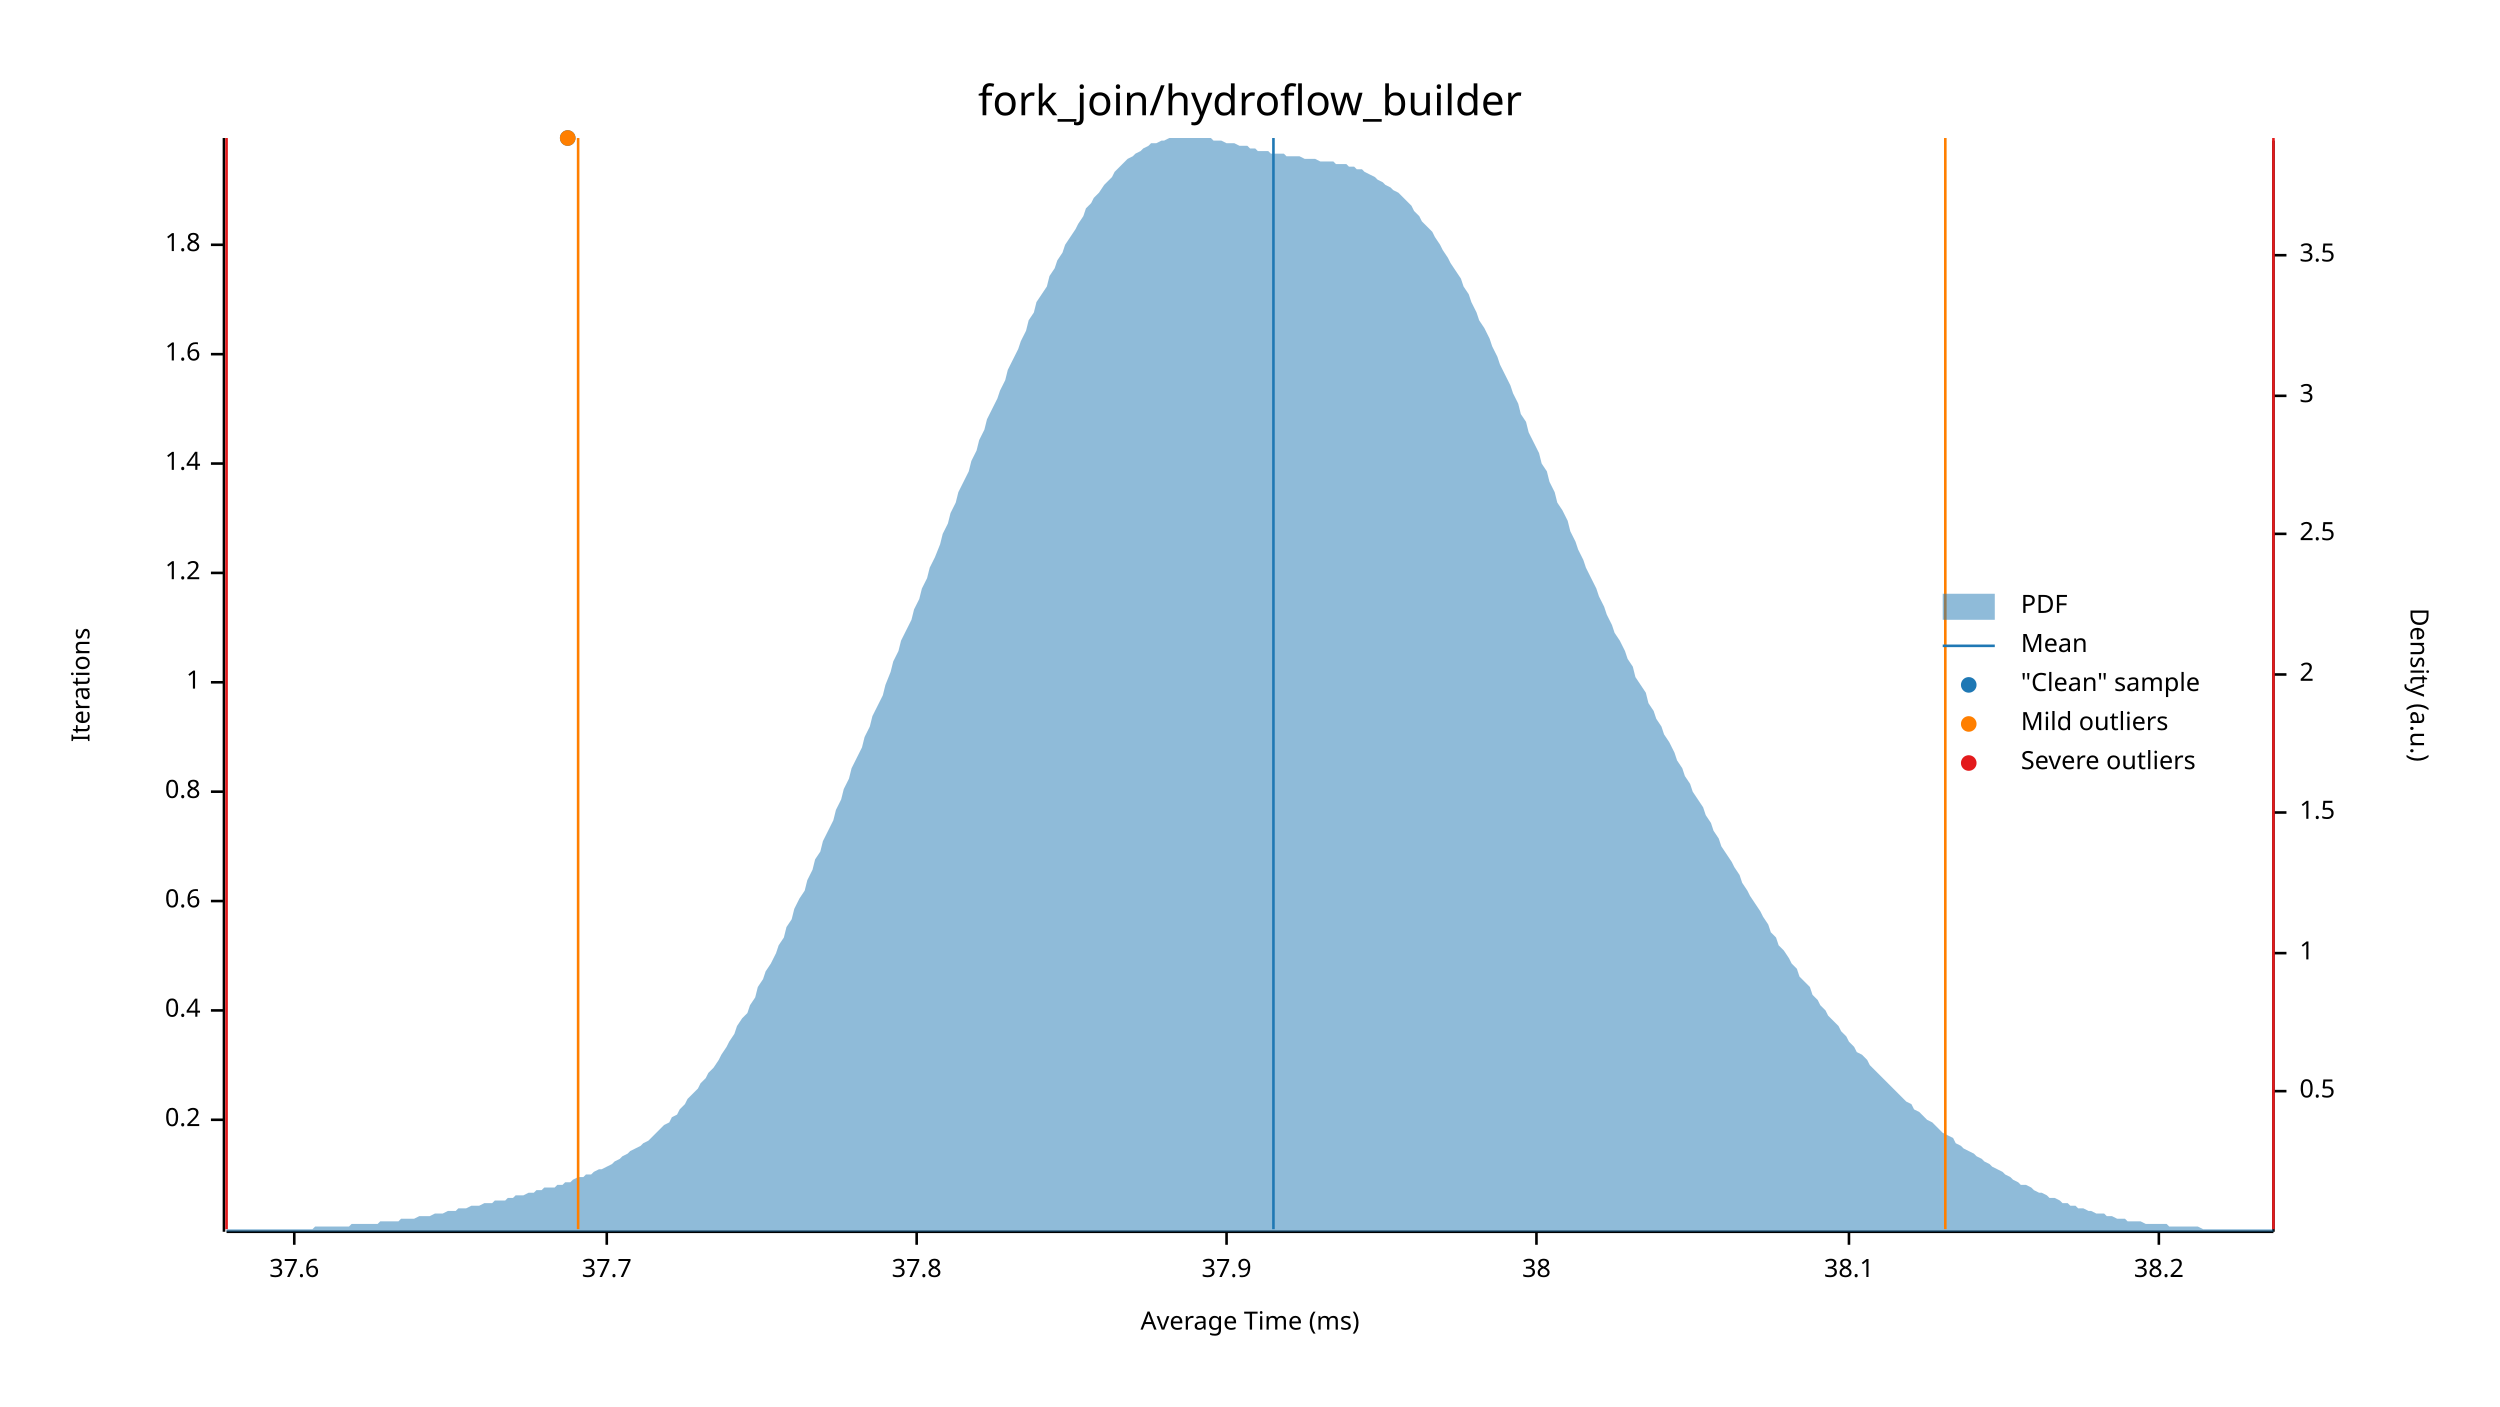
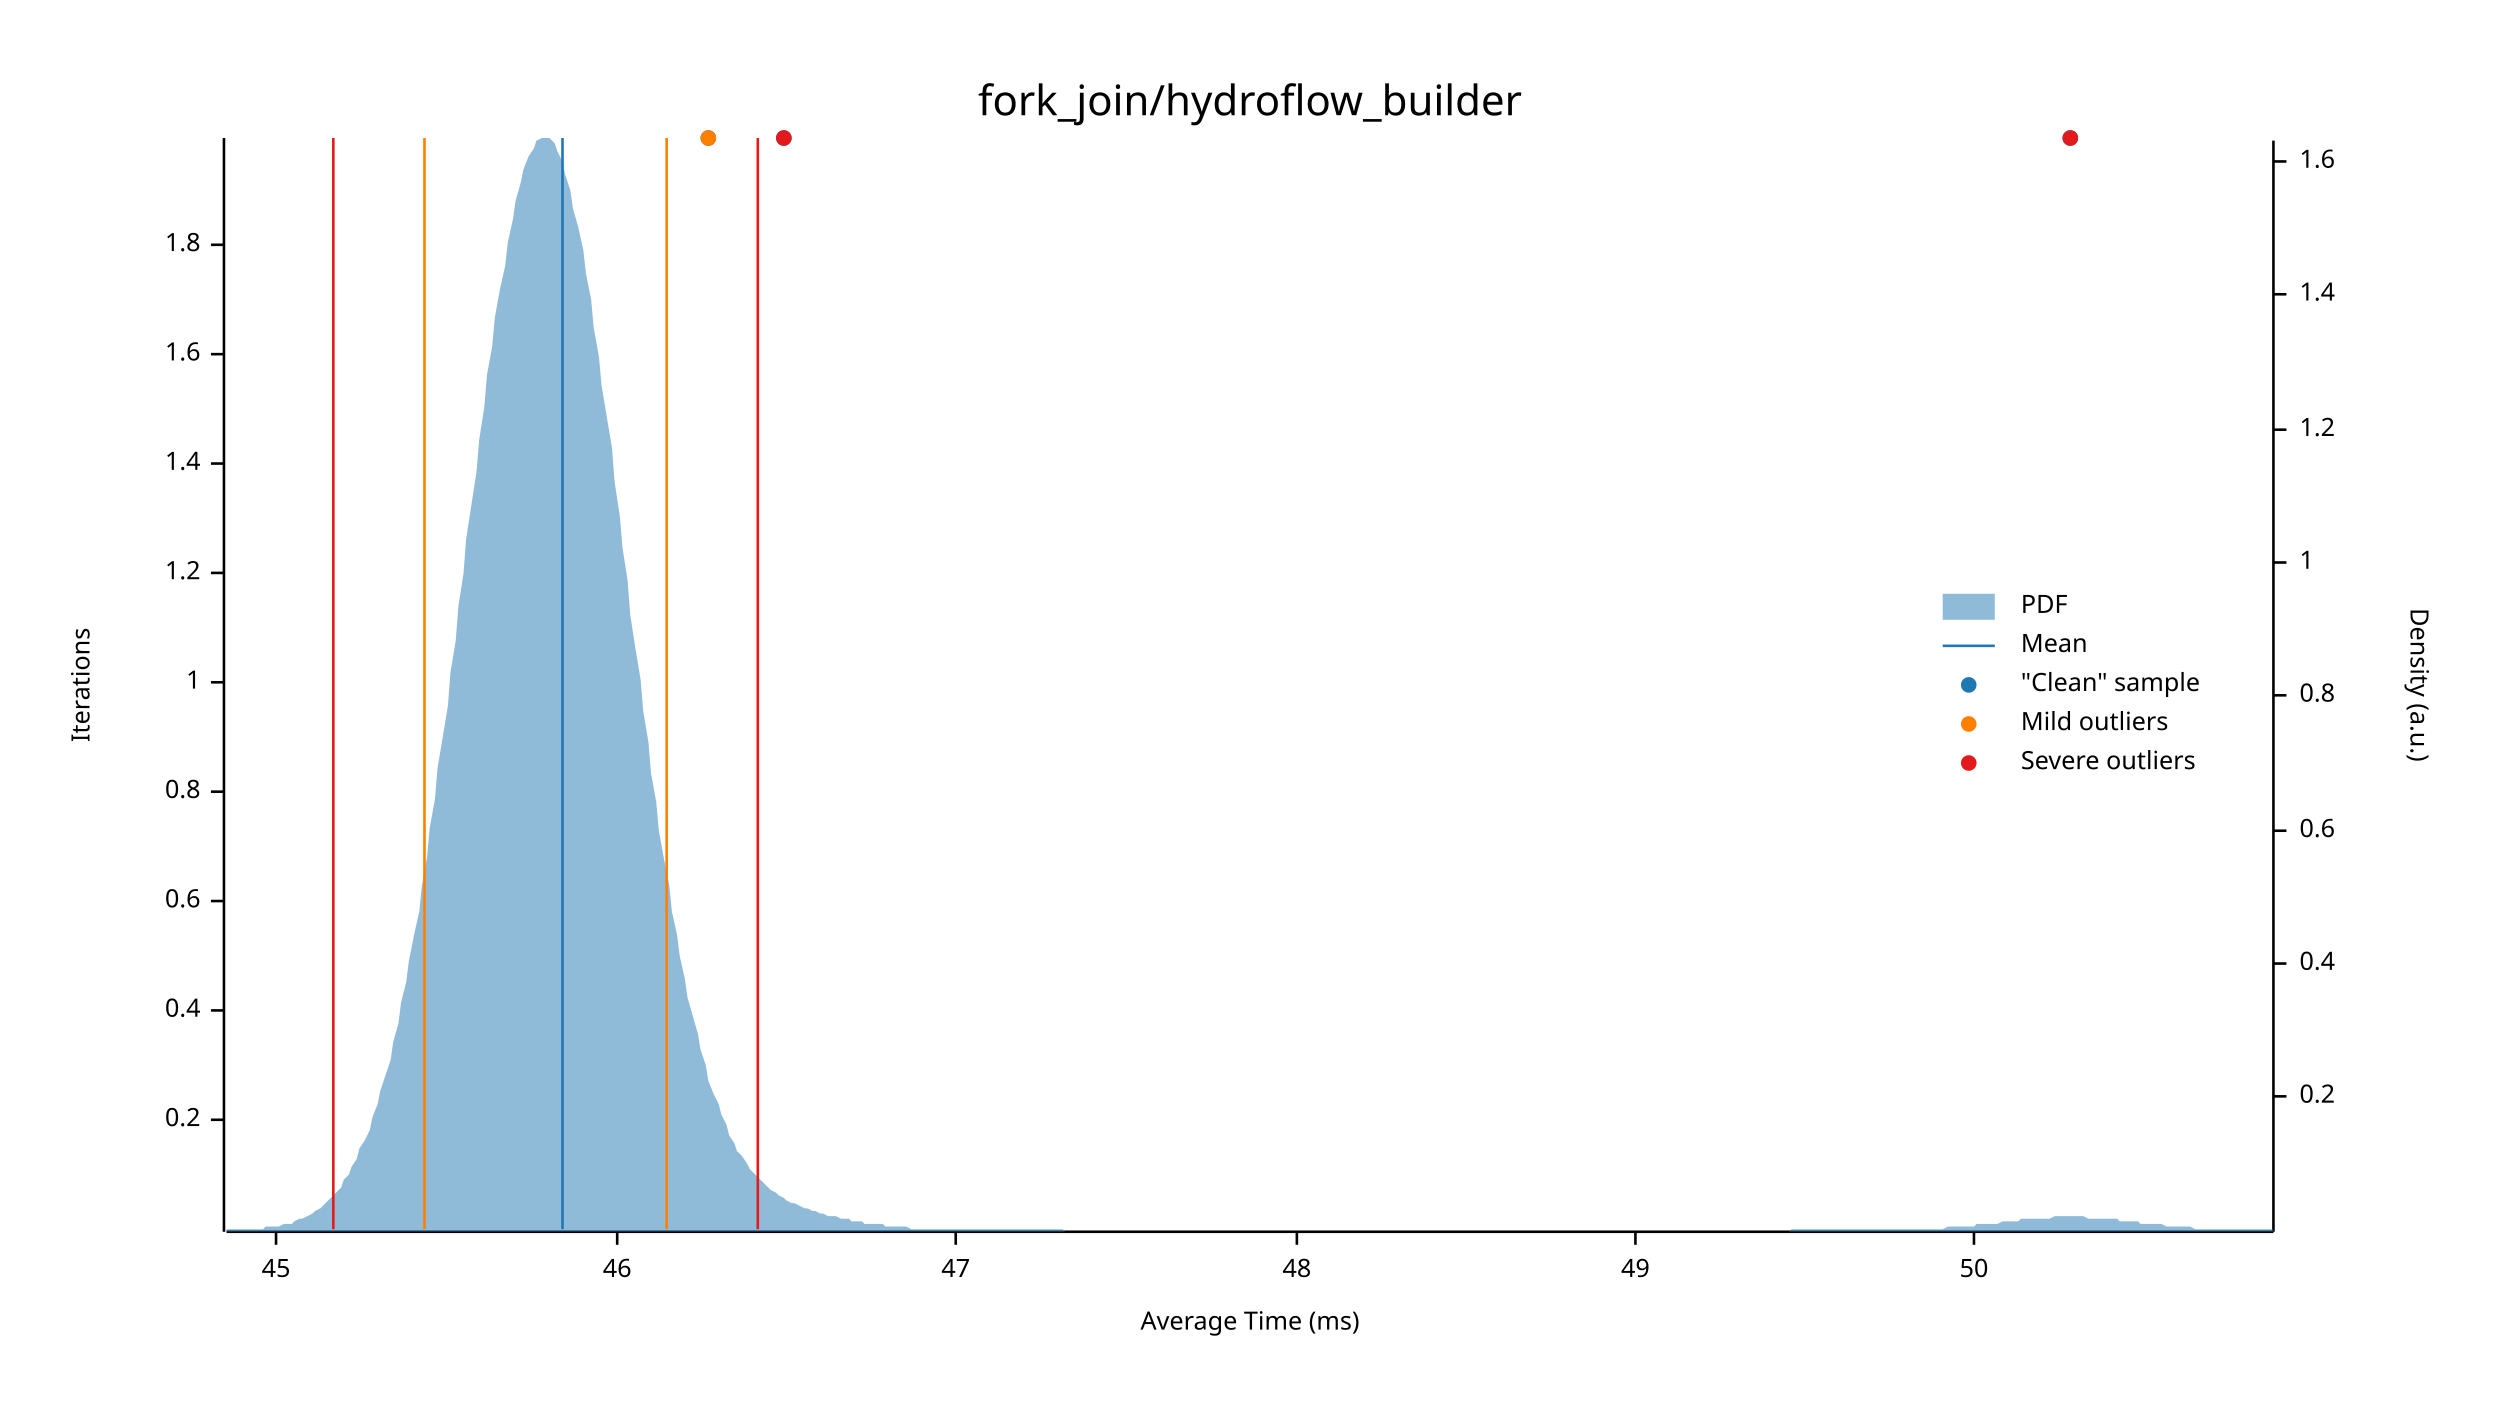
<svg xmlns="http://www.w3.org/2000/svg" width="960" height="540" viewBox="0 0 960 540">
  <text x="480" y="32" dy="0.76em" text-anchor="middle" font-family="sans-serif" font-size="16.129" opacity="1" fill="#000000">
fork_join/hydroflow_builder
</text>
  <text x="27" y="263" dy="0.76em" text-anchor="middle" font-family="sans-serif" font-size="9.677" opacity="1" fill="#000000" transform="rotate(270, 27, 263)">
Iterations
</text>
  <text x="480" y="513" dy="-0.5ex" text-anchor="middle" font-family="sans-serif" font-size="9.677" opacity="1" fill="#000000">
Average Time (ms)
</text>
  <polyline fill="none" opacity="1" stroke="#000000" stroke-width="1" points="86,53 86,473 " />
  <text x="77" y="430" dy="0.5ex" text-anchor="end" font-family="sans-serif" font-size="9.677" opacity="1" fill="#000000">
0.2
</text>
  <polyline fill="none" opacity="1" stroke="#000000" stroke-width="1" points="81,430 86,430 " />
  <text x="77" y="388" dy="0.5ex" text-anchor="end" font-family="sans-serif" font-size="9.677" opacity="1" fill="#000000">
0.4
</text>
  <polyline fill="none" opacity="1" stroke="#000000" stroke-width="1" points="81,388 86,388 " />
  <text x="77" y="346" dy="0.5ex" text-anchor="end" font-family="sans-serif" font-size="9.677" opacity="1" fill="#000000">
0.6
</text>
  <polyline fill="none" opacity="1" stroke="#000000" stroke-width="1" points="81,346 86,346 " />
  <text x="77" y="304" dy="0.5ex" text-anchor="end" font-family="sans-serif" font-size="9.677" opacity="1" fill="#000000">
0.8
</text>
  <polyline fill="none" opacity="1" stroke="#000000" stroke-width="1" points="81,304 86,304 " />
  <text x="77" y="262" dy="0.5ex" text-anchor="end" font-family="sans-serif" font-size="9.677" opacity="1" fill="#000000">
1
</text>
  <polyline fill="none" opacity="1" stroke="#000000" stroke-width="1" points="81,262 86,262 " />
  <text x="77" y="220" dy="0.5ex" text-anchor="end" font-family="sans-serif" font-size="9.677" opacity="1" fill="#000000">
1.2
</text>
  <polyline fill="none" opacity="1" stroke="#000000" stroke-width="1" points="81,220 86,220 " />
  <text x="77" y="178" dy="0.5ex" text-anchor="end" font-family="sans-serif" font-size="9.677" opacity="1" fill="#000000">
1.4
</text>
  <polyline fill="none" opacity="1" stroke="#000000" stroke-width="1" points="81,178 86,178 " />
  <text x="77" y="136" dy="0.5ex" text-anchor="end" font-family="sans-serif" font-size="9.677" opacity="1" fill="#000000">
1.6
</text>
  <polyline fill="none" opacity="1" stroke="#000000" stroke-width="1" points="81,136 86,136 " />
  <text x="77" y="94" dy="0.5ex" text-anchor="end" font-family="sans-serif" font-size="9.677" opacity="1" fill="#000000">
1.8
</text>
  <polyline fill="none" opacity="1" stroke="#000000" stroke-width="1" points="81,94 86,94 " />
  <polyline fill="none" opacity="1" stroke="#000000" stroke-width="1" points="87,473 873,473 " />
-   <text x="113" y="483" dy="0.76em" text-anchor="middle" font-family="sans-serif" font-size="9.677" opacity="1" fill="#000000">
- 37.6
+   <text x="106" y="483" dy="0.76em" text-anchor="middle" font-family="sans-serif" font-size="9.677" opacity="1" fill="#000000">
+ 45
</text>
-   <polyline fill="none" opacity="1" stroke="#000000" stroke-width="1" points="113,473 113,478 " />
-   <text x="233" y="483" dy="0.76em" text-anchor="middle" font-family="sans-serif" font-size="9.677" opacity="1" fill="#000000">
- 37.7
+   <polyline fill="none" opacity="1" stroke="#000000" stroke-width="1" points="106,473 106,478 " />
+   <text x="237" y="483" dy="0.76em" text-anchor="middle" font-family="sans-serif" font-size="9.677" opacity="1" fill="#000000">
+ 46
</text>
-   <polyline fill="none" opacity="1" stroke="#000000" stroke-width="1" points="233,473 233,478 " />
-   <text x="352" y="483" dy="0.76em" text-anchor="middle" font-family="sans-serif" font-size="9.677" opacity="1" fill="#000000">
- 37.8
+   <polyline fill="none" opacity="1" stroke="#000000" stroke-width="1" points="237,473 237,478 " />
+   <text x="367" y="483" dy="0.76em" text-anchor="middle" font-family="sans-serif" font-size="9.677" opacity="1" fill="#000000">
+ 47
</text>
-   <polyline fill="none" opacity="1" stroke="#000000" stroke-width="1" points="352,473 352,478 " />
-   <text x="471" y="483" dy="0.76em" text-anchor="middle" font-family="sans-serif" font-size="9.677" opacity="1" fill="#000000">
- 37.9
+   <polyline fill="none" opacity="1" stroke="#000000" stroke-width="1" points="367,473 367,478 " />
+   <text x="498" y="483" dy="0.76em" text-anchor="middle" font-family="sans-serif" font-size="9.677" opacity="1" fill="#000000">
+ 48
</text>
-   <polyline fill="none" opacity="1" stroke="#000000" stroke-width="1" points="471,473 471,478 " />
-   <text x="590" y="483" dy="0.76em" text-anchor="middle" font-family="sans-serif" font-size="9.677" opacity="1" fill="#000000">
- 38
+   <polyline fill="none" opacity="1" stroke="#000000" stroke-width="1" points="498,473 498,478 " />
+   <text x="628" y="483" dy="0.76em" text-anchor="middle" font-family="sans-serif" font-size="9.677" opacity="1" fill="#000000">
+ 49
</text>
-   <polyline fill="none" opacity="1" stroke="#000000" stroke-width="1" points="590,473 590,478 " />
-   <text x="710" y="483" dy="0.76em" text-anchor="middle" font-family="sans-serif" font-size="9.677" opacity="1" fill="#000000">
- 38.1
+   <polyline fill="none" opacity="1" stroke="#000000" stroke-width="1" points="628,473 628,478 " />
+   <text x="758" y="483" dy="0.76em" text-anchor="middle" font-family="sans-serif" font-size="9.677" opacity="1" fill="#000000">
+ 50
</text>
-   <polyline fill="none" opacity="1" stroke="#000000" stroke-width="1" points="710,473 710,478 " />
-   <text x="829" y="483" dy="0.76em" text-anchor="middle" font-family="sans-serif" font-size="9.677" opacity="1" fill="#000000">
- 38.2
- </text>
-   <polyline fill="none" opacity="1" stroke="#000000" stroke-width="1" points="829,473 829,478 " />
+   <polyline fill="none" opacity="1" stroke="#000000" stroke-width="1" points="758,473 758,478 " />
  <text x="933" y="263" dy="0.76em" text-anchor="middle" font-family="sans-serif" font-size="9.677" opacity="1" fill="#000000" transform="rotate(90, 933, 263)">
Density (a.u.)
</text>
  <polyline fill="none" opacity="1" stroke="#000000" stroke-width="1" points="873,54 873,473 " />
-   <text x="883" y="419" dy="0.5ex" text-anchor="start" font-family="sans-serif" font-size="9.677" opacity="1" fill="#000000">
- 0.5
+   <text x="883" y="421" dy="0.5ex" text-anchor="start" font-family="sans-serif" font-size="9.677" opacity="1" fill="#000000">
+ 0.2
</text>
-   <polyline fill="none" opacity="1" stroke="#000000" stroke-width="1" points="873,419 878,419 " />
-   <text x="883" y="366" dy="0.5ex" text-anchor="start" font-family="sans-serif" font-size="9.677" opacity="1" fill="#000000">
+   <polyline fill="none" opacity="1" stroke="#000000" stroke-width="1" points="873,421 878,421 " />
+   <text x="883" y="370" dy="0.5ex" text-anchor="start" font-family="sans-serif" font-size="9.677" opacity="1" fill="#000000">
+ 0.4
+ </text>
+   <polyline fill="none" opacity="1" stroke="#000000" stroke-width="1" points="873,370 878,370 " />
+   <text x="883" y="319" dy="0.5ex" text-anchor="start" font-family="sans-serif" font-size="9.677" opacity="1" fill="#000000">
+ 0.6
+ </text>
+   <polyline fill="none" opacity="1" stroke="#000000" stroke-width="1" points="873,319 878,319 " />
+   <text x="883" y="267" dy="0.5ex" text-anchor="start" font-family="sans-serif" font-size="9.677" opacity="1" fill="#000000">
+ 0.8
+ </text>
+   <polyline fill="none" opacity="1" stroke="#000000" stroke-width="1" points="873,267 878,267 " />
+   <text x="883" y="216" dy="0.5ex" text-anchor="start" font-family="sans-serif" font-size="9.677" opacity="1" fill="#000000">
1
</text>
-   <polyline fill="none" opacity="1" stroke="#000000" stroke-width="1" points="873,366 878,366 " />
-   <text x="883" y="312" dy="0.5ex" text-anchor="start" font-family="sans-serif" font-size="9.677" opacity="1" fill="#000000">
- 1.5
+   <polyline fill="none" opacity="1" stroke="#000000" stroke-width="1" points="873,216 878,216 " />
+   <text x="883" y="165" dy="0.5ex" text-anchor="start" font-family="sans-serif" font-size="9.677" opacity="1" fill="#000000">
+ 1.2
</text>
-   <polyline fill="none" opacity="1" stroke="#000000" stroke-width="1" points="873,312 878,312 " />
-   <text x="883" y="259" dy="0.5ex" text-anchor="start" font-family="sans-serif" font-size="9.677" opacity="1" fill="#000000">
- 2
+   <polyline fill="none" opacity="1" stroke="#000000" stroke-width="1" points="873,165 878,165 " />
+   <text x="883" y="113" dy="0.5ex" text-anchor="start" font-family="sans-serif" font-size="9.677" opacity="1" fill="#000000">
+ 1.4
</text>
-   <polyline fill="none" opacity="1" stroke="#000000" stroke-width="1" points="873,259 878,259 " />
-   <text x="883" y="205" dy="0.5ex" text-anchor="start" font-family="sans-serif" font-size="9.677" opacity="1" fill="#000000">
- 2.5
+   <polyline fill="none" opacity="1" stroke="#000000" stroke-width="1" points="873,113 878,113 " />
+   <text x="883" y="62" dy="0.5ex" text-anchor="start" font-family="sans-serif" font-size="9.677" opacity="1" fill="#000000">
+ 1.6
</text>
-   <polyline fill="none" opacity="1" stroke="#000000" stroke-width="1" points="873,205 878,205 " />
-   <text x="883" y="152" dy="0.5ex" text-anchor="start" font-family="sans-serif" font-size="9.677" opacity="1" fill="#000000">
- 3
- </text>
-   <polyline fill="none" opacity="1" stroke="#000000" stroke-width="1" points="873,152 878,152 " />
-   <text x="883" y="98" dy="0.5ex" text-anchor="start" font-family="sans-serif" font-size="9.677" opacity="1" fill="#000000">
- 3.5
- </text>
-   <polyline fill="none" opacity="1" stroke="#000000" stroke-width="1" points="873,98 878,98 " />
-   <polygon opacity="0.5" fill="#1F78B4" points="87,472 88,472 90,472 91,472 93,472 94,472 96,472 98,472 99,472 101,472 102,472 104,472 105,472 107,472 109,472 110,472 112,472 113,472 115,472 116,472 118,472 120,472 121,471 123,471 124,471 126,471 127,471 129,471 131,471 132,471 134,471 135,470 137,470 138,470 140,470 142,470 143,470 145,470 146,469 148,469 150,469 151,469 153,469 154,468 156,468 157,468 159,468 161,467 162,467 164,467 165,467 167,466 168,466 170,466 172,465 173,465 175,465 176,464 178,464 179,464 181,463 183,463 184,463 186,462 187,462 189,462 190,461 192,461 194,461 195,460 197,460 198,459 200,459 201,459 203,458 205,458 206,457 208,457 209,456 211,456 213,456 214,455 216,455 217,454 219,454 220,453 222,452 224,452 225,451 227,451 228,450 230,449 231,449 233,448 235,447 236,446 238,445 239,444 241,443 242,442 244,441 246,440 247,439 249,438 250,437 252,435 253,434 255,432 257,431 258,429 260,428 261,426 263,424 264,422 266,420 268,418 269,416 271,414 272,412 274,410 276,407 277,405 279,402 280,400 282,397 283,394 285,391 287,389 288,386 290,383 291,379 293,376 294,373 296,370 298,366 299,363 301,360 302,356 304,353 305,349 307,345 309,342 310,338 312,334 313,330 315,327 316,323 318,319 320,315 321,311 323,307 324,303 326,299 327,295 329,291 331,287 332,283 334,279 335,275 337,271 339,267 340,263 342,258 343,254 345,250 346,246 348,242 350,238 351,234 353,230 354,226 356,222 357,218 359,214 361,209 362,205 364,201 365,197 367,193 368,189 370,185 372,181 373,177 375,173 376,169 378,165 379,161 381,157 383,153 384,150 386,146 387,142 389,138 391,134 392,131 394,127 395,123 397,120 398,116 400,113 402,110 403,106 405,103 406,100 408,97 409,94 411,91 413,88 414,86 416,83 417,80 419,78 420,76 422,74 424,71 425,70 427,68 428,66 430,64 431,63 433,61 435,60 436,59 438,58 439,57 441,56 442,55 444,55 446,54 447,54 449,53 450,53 452,53 454,53 455,53 457,53 458,53 460,53 461,53 463,53 465,53 466,54 468,54 469,54 471,55 472,55 474,55 476,56 477,56 479,56 480,57 482,57 483,58 485,58 487,58 488,59 490,59 491,59 493,59 494,60 496,60 498,60 499,60 501,61 502,61 504,61 505,61 507,62 509,62 510,62 512,62 513,63 515,63 517,63 518,64 520,64 521,65 523,65 524,66 526,67 528,68 529,69 531,70 532,71 534,72 535,73 537,74 539,76 540,77 542,79 543,81 545,83 546,85 548,87 550,89 551,91 553,94 554,96 556,99 557,101 559,104 561,107 562,110 564,113 565,116 567,120 568,123 570,126 572,130 573,133 575,137 576,140 578,144 580,148 581,151 583,155 584,159 586,162 587,166 589,170 591,174 592,178 594,181 595,185 597,189 598,193 600,196 602,200 603,204 605,208 606,211 608,215 609,218 611,222 613,226 614,229 616,233 617,236 619,240 620,243 622,246 624,250 625,253 627,256 628,260 630,263 632,266 633,270 635,273 636,276 638,279 639,282 641,285 643,289 644,292 646,295 647,298 649,301 650,304 652,307 654,310 655,313 657,316 658,319 660,322 661,325 663,328 665,331 666,333 668,336 669,339 671,342 672,344 674,347 676,350 677,352 679,355 680,358 682,360 683,363 685,365 687,368 688,370 690,372 691,375 693,377 695,379 696,382 698,384 699,386 701,388 702,390 704,392 706,394 707,396 709,398 710,400 712,402 713,404 715,405 717,407 718,409 720,411 721,412 723,414 724,415 726,417 728,419 729,420 731,422 732,423 734,424 735,426 737,427 739,429 740,430 742,431 743,432 745,434 746,435 748,436 750,437 751,439 753,440 754,441 756,442 758,443 759,444 761,445 762,446 764,447 765,448 767,449 769,450 770,451 772,452 773,453 775,454 776,455 778,455 780,456 781,457 783,458 784,458 786,459 787,460 789,460 791,461 792,462 794,462 795,463 797,463 798,464 800,464 802,465 803,465 805,466 806,466 808,466 809,467 811,467 813,468 814,468 816,468 817,469 819,469 821,469 822,469 824,470 825,470 827,470 828,470 830,470 832,470 833,471 835,471 836,471 838,471 839,471 841,471 843,471 844,471 846,472 847,472 849,472 850,472 852,472 854,472 855,472 857,472 858,472 860,472 861,472 863,472 865,472 866,472 868,472 869,472 871,472 873,472 873,473 87,473 " />
-   <polyline fill="none" opacity="1" stroke="#1F78B4" stroke-width="1" points="489,472 489,53 " />
-   <polyline fill="none" opacity="1" stroke="#FF7F00" stroke-width="1" points="222,472 222,53 " />
-   <polyline fill="none" opacity="1" stroke="#FF7F00" stroke-width="1" points="747,472 747,53 " />
-   <polyline fill="none" opacity="1" stroke="#E31A1C" stroke-width="1" points="87,472 87,53 " />
-   <polyline fill="none" opacity="1" stroke="#E31A1C" stroke-width="1" points="873,472 873,53 " />
-   <circle cx="218" cy="53" r="3" opacity="1" fill="#1F78B4" stroke="none" stroke-width="1" />
-   <circle cx="218" cy="53" r="3" opacity="1" fill="#FF7F00" stroke="none" stroke-width="1" />
+   <polyline fill="none" opacity="1" stroke="#000000" stroke-width="1" points="873,62 878,62 " />
+   <polygon opacity="0.5" fill="#1F78B4" points="87,472 88,472 90,472 91,472 93,472 94,472 96,472 98,472 99,472 101,472 102,471 104,471 105,471 107,471 109,470 110,470 112,470 113,469 115,468 116,468 118,467 120,466 121,465 123,464 124,463 126,461 127,460 129,458 131,456 132,453 134,451 135,448 137,445 138,441 140,438 142,434 143,429 145,424 146,419 148,413 150,407 151,400 153,393 154,385 156,377 157,369 159,359 161,350 162,340 164,329 165,318 167,307 168,295 170,283 172,271 173,258 175,246 176,233 178,220 179,207 181,194 183,181 184,169 186,156 187,144 189,133 190,122 192,111 194,102 195,93 197,84 198,77 200,70 201,65 203,60 205,57 206,54 208,53 209,53 211,53 213,55 214,58 216,62 217,67 219,73 220,80 222,87 224,96 225,105 227,115 228,126 230,137 231,148 233,160 235,172 236,185 238,198 239,210 241,223 242,236 244,249 246,261 247,273 249,285 250,297 252,308 253,319 255,330 257,340 258,350 260,359 261,367 263,376 264,383 266,390 268,397 269,403 271,409 272,415 274,420 276,424 277,428 279,432 280,436 282,439 283,442 285,444 287,447 288,449 290,451 291,452 293,454 294,455 296,457 298,458 299,459 301,460 302,461 304,462 305,462 307,463 309,464 310,464 312,465 313,465 315,466 316,466 318,467 320,467 321,467 323,468 324,468 326,468 327,469 329,469 331,469 332,470 334,470 335,470 337,470 339,470 340,471 342,471 343,471 345,471 346,471 348,471 350,472 351,472 353,472 354,472 356,472 357,472 359,472 361,472 362,472 364,472 365,472 367,472 368,472 370,472 372,472 373,472 375,472 376,472 378,472 379,472 381,472 383,472 384,472 386,472 387,472 389,472 391,472 392,472 394,472 395,472 397,472 398,472 400,472 402,472 403,472 405,472 406,472 408,472 409,473 411,473 413,473 414,473 416,473 417,473 419,473 420,473 422,473 424,473 425,473 427,473 428,473 430,473 431,473 433,473 435,473 436,473 438,473 439,473 441,473 442,473 444,473 446,473 447,473 449,473 450,473 452,473 454,473 455,473 457,473 458,473 460,473 461,473 463,473 465,473 466,473 468,473 469,473 471,473 472,473 474,473 476,473 477,473 479,473 480,473 482,473 483,473 485,473 487,473 488,473 490,473 491,473 493,473 494,473 496,473 498,473 499,473 501,473 502,473 504,473 505,473 507,473 509,473 510,473 512,473 513,473 515,473 517,473 518,473 520,473 521,473 523,473 524,473 526,473 528,473 529,473 531,473 532,473 534,473 535,473 537,473 539,473 540,473 542,473 543,473 545,473 546,473 548,473 550,473 551,473 553,473 554,473 556,473 557,473 559,473 561,473 562,473 564,473 565,473 567,473 568,473 570,473 572,473 573,473 575,473 576,473 578,473 580,473 581,473 583,473 584,473 586,473 587,473 589,473 591,473 592,473 594,473 595,473 597,473 598,473 600,473 602,473 603,473 605,473 606,473 608,473 609,473 611,473 613,473 614,473 616,473 617,473 619,473 620,473 622,473 624,473 625,473 627,473 628,473 630,473 632,473 633,473 635,473 636,473 638,473 639,473 641,473 643,473 644,473 646,473 647,473 649,473 650,473 652,473 654,473 655,473 657,473 658,473 660,473 661,473 663,473 665,473 666,473 668,473 669,473 671,473 672,473 674,473 676,473 677,473 679,473 680,473 682,473 683,473 685,473 687,473 688,472 690,472 691,472 693,472 695,472 696,472 698,472 699,472 701,472 702,472 704,472 706,472 707,472 709,472 710,472 712,472 713,472 715,472 717,472 718,472 720,472 721,472 723,472 724,472 726,472 728,472 729,472 731,472 732,472 734,472 735,472 737,472 739,472 740,472 742,472 743,472 745,472 746,472 748,471 750,471 751,471 753,471 754,471 756,471 758,471 759,470 761,470 762,470 764,470 765,470 767,470 769,469 770,469 772,469 773,469 775,469 776,468 778,468 780,468 781,468 783,468 784,468 786,468 787,468 789,467 791,467 792,467 794,467 795,467 797,467 798,467 800,467 802,468 803,468 805,468 806,468 808,468 809,468 811,468 813,468 814,469 816,469 817,469 819,469 821,469 822,470 824,470 825,470 827,470 828,470 830,470 832,471 833,471 835,471 836,471 838,471 839,471 841,471 843,472 844,472 846,472 847,472 849,472 850,472 852,472 854,472 855,472 857,472 858,472 860,472 861,472 863,472 865,472 866,472 868,472 869,472 871,472 873,472 873,473 87,473 " />
+   <polyline fill="none" opacity="1" stroke="#1F78B4" stroke-width="1" points="216,472 216,53 " />
+   <polyline fill="none" opacity="1" stroke="#FF7F00" stroke-width="1" points="163,472 163,53 " />
+   <polyline fill="none" opacity="1" stroke="#FF7F00" stroke-width="1" points="256,472 256,53 " />
+   <polyline fill="none" opacity="1" stroke="#E31A1C" stroke-width="1" points="128,472 128,53 " />
+   <polyline fill="none" opacity="1" stroke="#E31A1C" stroke-width="1" points="291,472 291,53 " />
+   <circle cx="272" cy="53" r="3" opacity="1" fill="#1F78B4" stroke="none" stroke-width="1" />
+   <circle cx="795" cy="53" r="3" opacity="1" fill="#1F78B4" stroke="none" stroke-width="1" />
+   <circle cx="301" cy="53" r="3" opacity="1" fill="#1F78B4" stroke="none" stroke-width="1" />
+   <circle cx="272" cy="53" r="3" opacity="1" fill="#FF7F00" stroke="none" stroke-width="1" />
+   <circle cx="795" cy="53" r="3" opacity="1" fill="#E31A1C" stroke="none" stroke-width="1" />
+   <circle cx="301" cy="53" r="3" opacity="1" fill="#E31A1C" stroke="none" stroke-width="1" />
  <text x="776" y="228" dy="0.76em" text-anchor="start" font-family="sans-serif" font-size="9.677" opacity="1" fill="#000000">
PDF
</text>
  <text x="776" y="243" dy="0.76em" text-anchor="start" font-family="sans-serif" font-size="9.677" opacity="1" fill="#000000">
Mean
</text>
  <text x="776" y="258" dy="0.76em" text-anchor="start" font-family="sans-serif" font-size="9.677" opacity="1" fill="#000000">
"Clean" sample
</text>
  <text x="776" y="273" dy="0.76em" text-anchor="start" font-family="sans-serif" font-size="9.677" opacity="1" fill="#000000">
Mild outliers
</text>
  <text x="776" y="288" dy="0.76em" text-anchor="start" font-family="sans-serif" font-size="9.677" opacity="1" fill="#000000">
Severe outliers
</text>
  <rect x="746" y="228" width="20" height="10" opacity="0.5" fill="#1F78B4" stroke="none" />
  <polyline fill="none" opacity="1" stroke="#1F78B4" stroke-width="1" points="746,248 766,248 " />
  <circle cx="756" cy="263" r="3" opacity="1" fill="#1F78B4" stroke="none" stroke-width="1" />
  <circle cx="756" cy="278" r="3" opacity="1" fill="#FF7F00" stroke="none" stroke-width="1" />
  <circle cx="756" cy="293" r="3" opacity="1" fill="#E31A1C" stroke="none" stroke-width="1" />
</svg>
